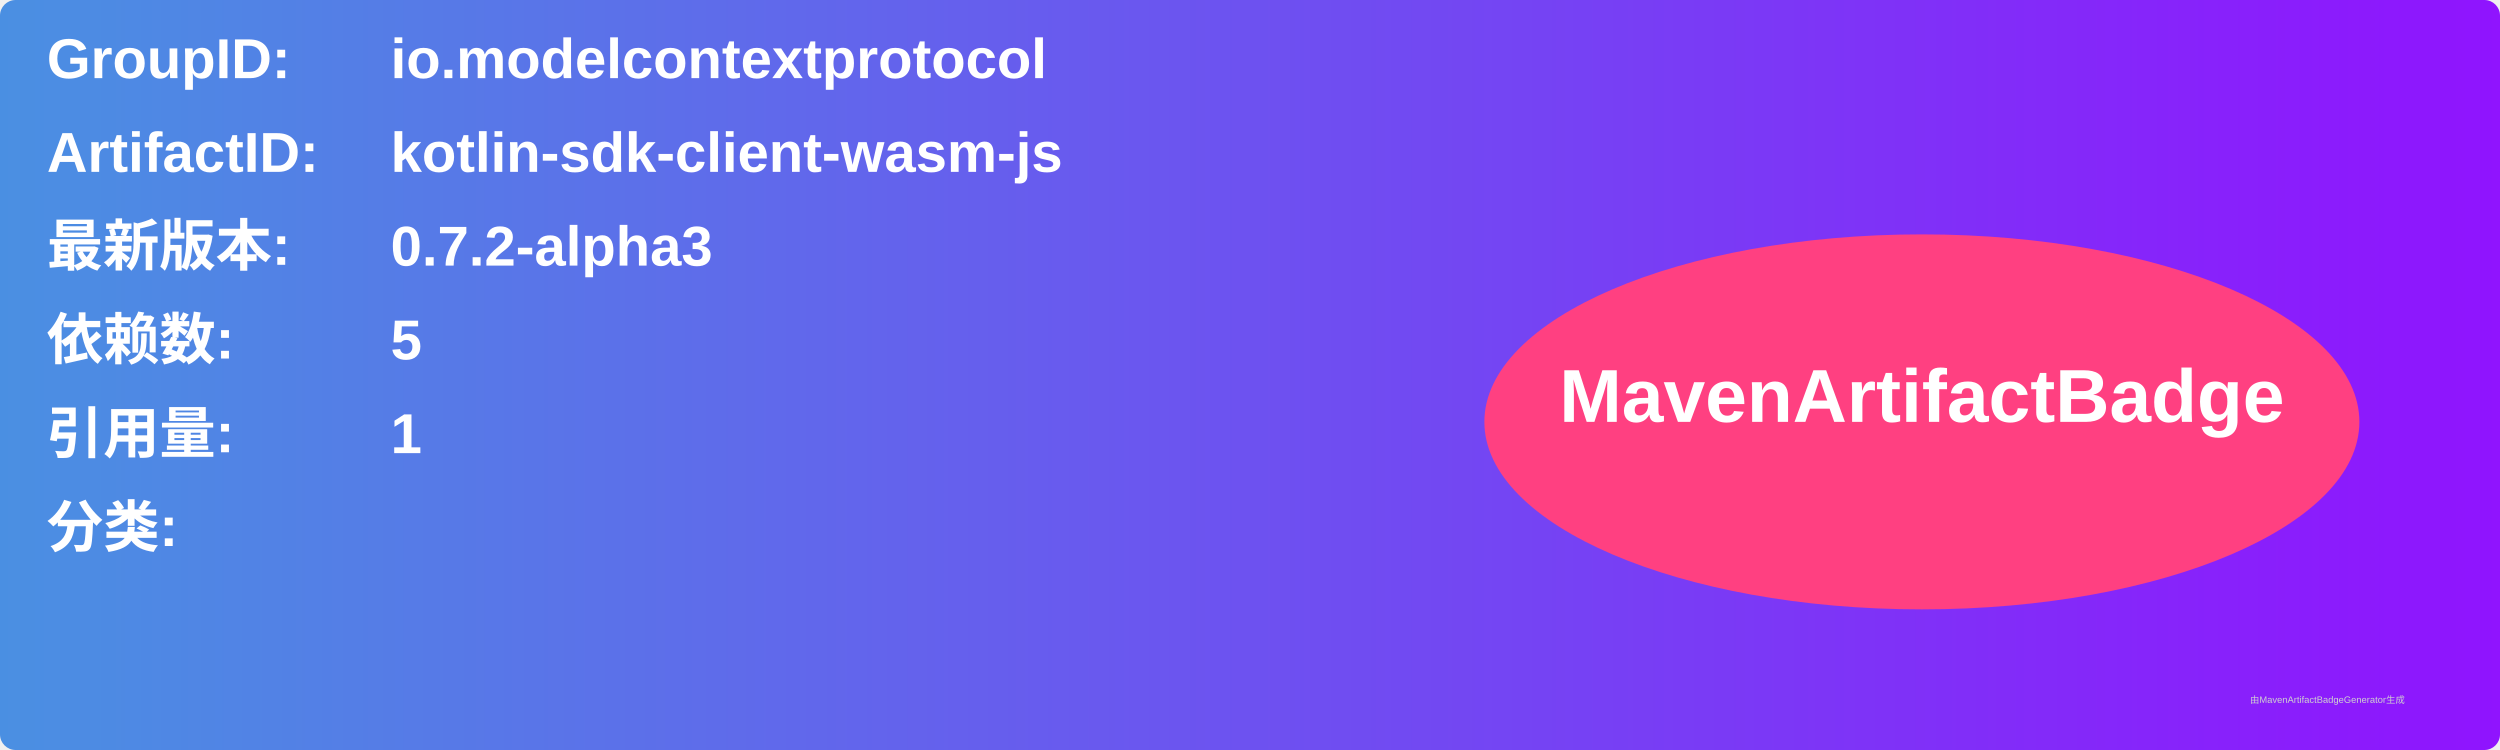
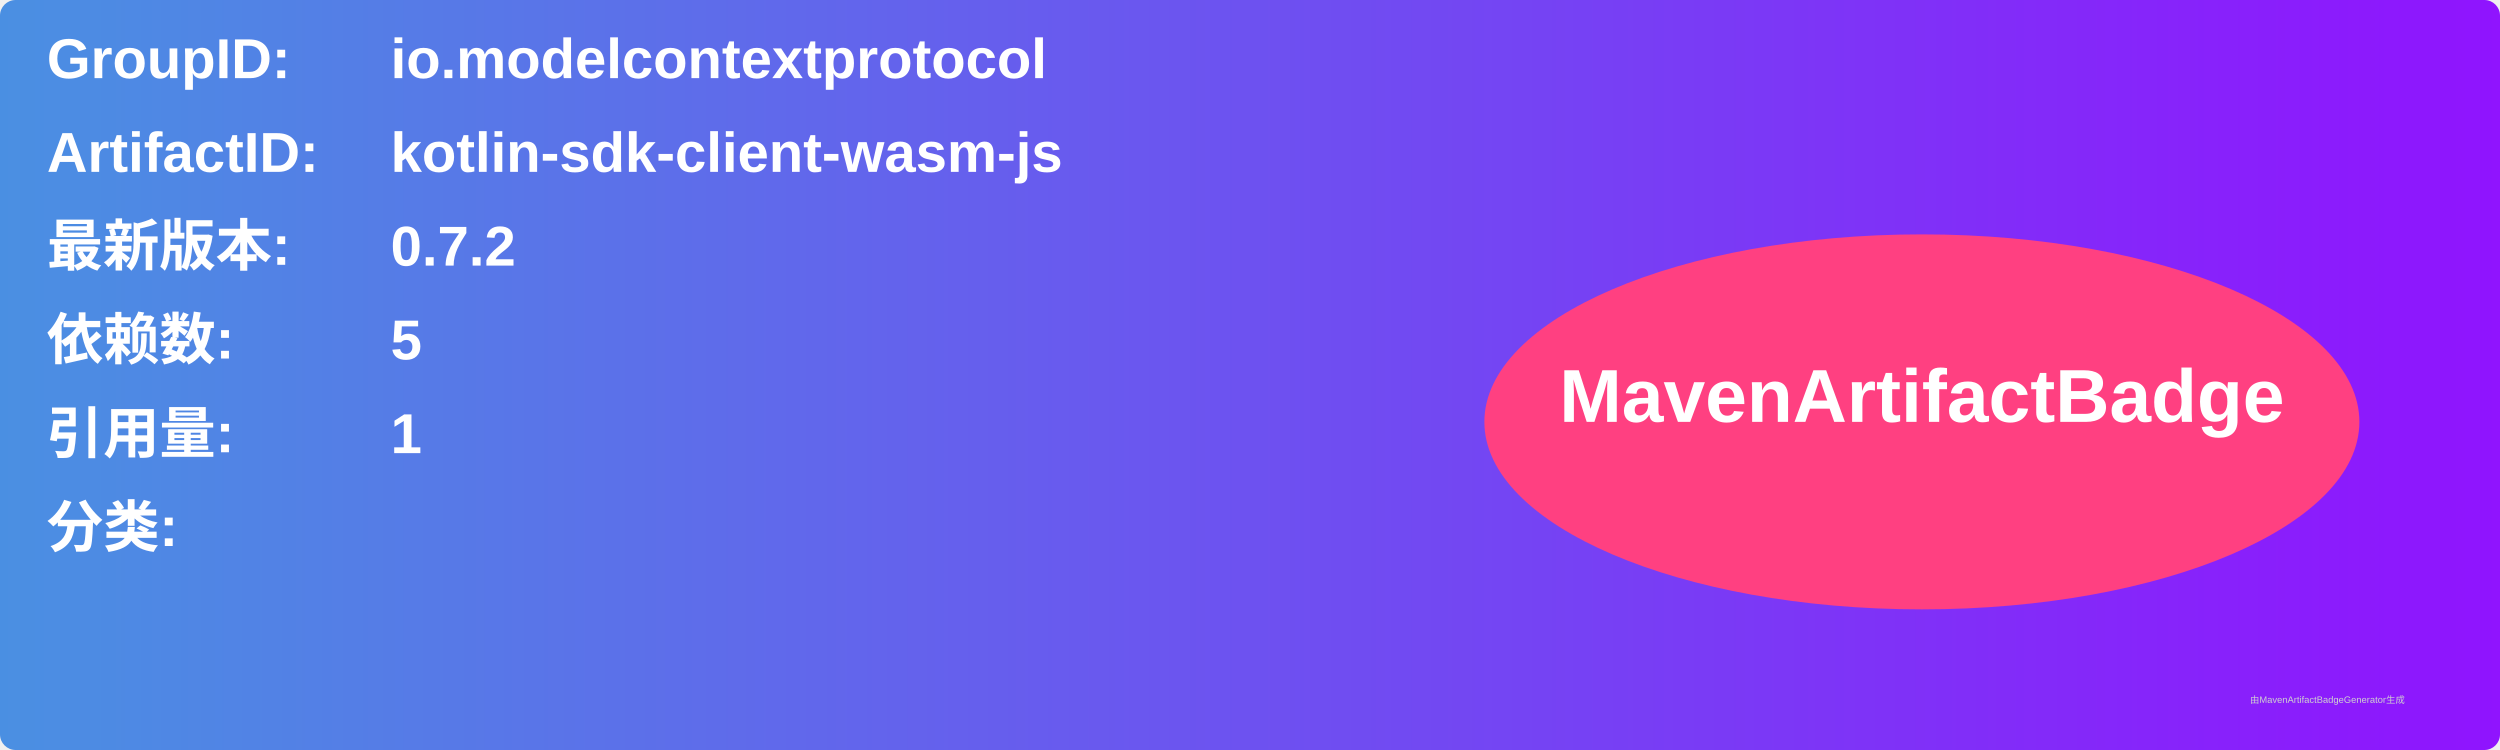
<svg xmlns="http://www.w3.org/2000/svg" width="800" height="240" viewBox="0 0 800 240">
  <linearGradient id="grad" x1="0%" y1="0%" x2="100%" y2="0%">
    <stop offset="0%" stop-color="#4a90e2" />
    <stop offset="100%" stop-color="#9013fe" />
  </linearGradient>
  <rect width="100%" height="100%" rx="5" ry="5" fill="url(#grad)" />
  <g transform="translate(15, 15)">
    <text x="0" y="10" font-family="Arial" font-size="18" fill="white" font-weight="bold" width="260">GroupID:</text>
    <text x="110" y="10" font-family="Arial" font-size="18" fill="white" font-weight="bold" width="460">io.modelcontextprotocol</text>
    <text x="0" y="40" font-family="Arial" font-size="18" fill="white" font-weight="bold" width="260">ArtifactID:</text>
    <text x="110" y="40" font-family="Arial" font-size="18" fill="white" font-weight="bold" width="460">kotlin-sdk-client-wasm-js</text>
    <text x="0" y="70" font-family="Arial" font-size="18" fill="white" font-weight="bold">最新版本:</text>
    <text x="110" y="70" font-family="Arial" font-size="18" fill="white" font-weight="bold">
-       <tspan font-weight="bold">0.7.2-alpha3</tspan>
+       <tspan font-weight="bold">0.7.2</tspan>
    </text>
    <text x="0" y="100" font-family="Arial" font-size="18" fill="white" font-weight="bold">依赖数: </text>
    <text x="110" y="100" font-family="Arial" font-size="18" fill="white">
      <tspan font-weight="bold">5</tspan>
    </text>
    <text x="0" y="130" font-family="Arial" font-size="18" fill="white" font-weight="bold">引用量: </text>
    <text x="110" y="130" font-family="Arial" font-size="18" fill="white">
      <tspan font-weight="bold">1</tspan>
    </text>
    <text x="0" y="160" font-family="Arial" font-size="18" fill="white" font-weight="bold">分类:</text>
    <text x="10" y="190" font-family="Arial" font-size="10" fill="white">
      <tspan font-weight="bold" />
    </text>
    <ellipse cx="600" cy="120" rx="140" ry="60" fill="#ff4081" />
    <text x="600" y="120" text-anchor="middle" font-family="Arial" font-size="24" fill="white" font-weight="bold">MavenArtifactBadge</text>
  </g>
  <text x="720" y="225" font-family="Arial" font-size="3" fill="#d0d0d0">由MavenArtifactBadgeGenerator生成</text>
</svg>
